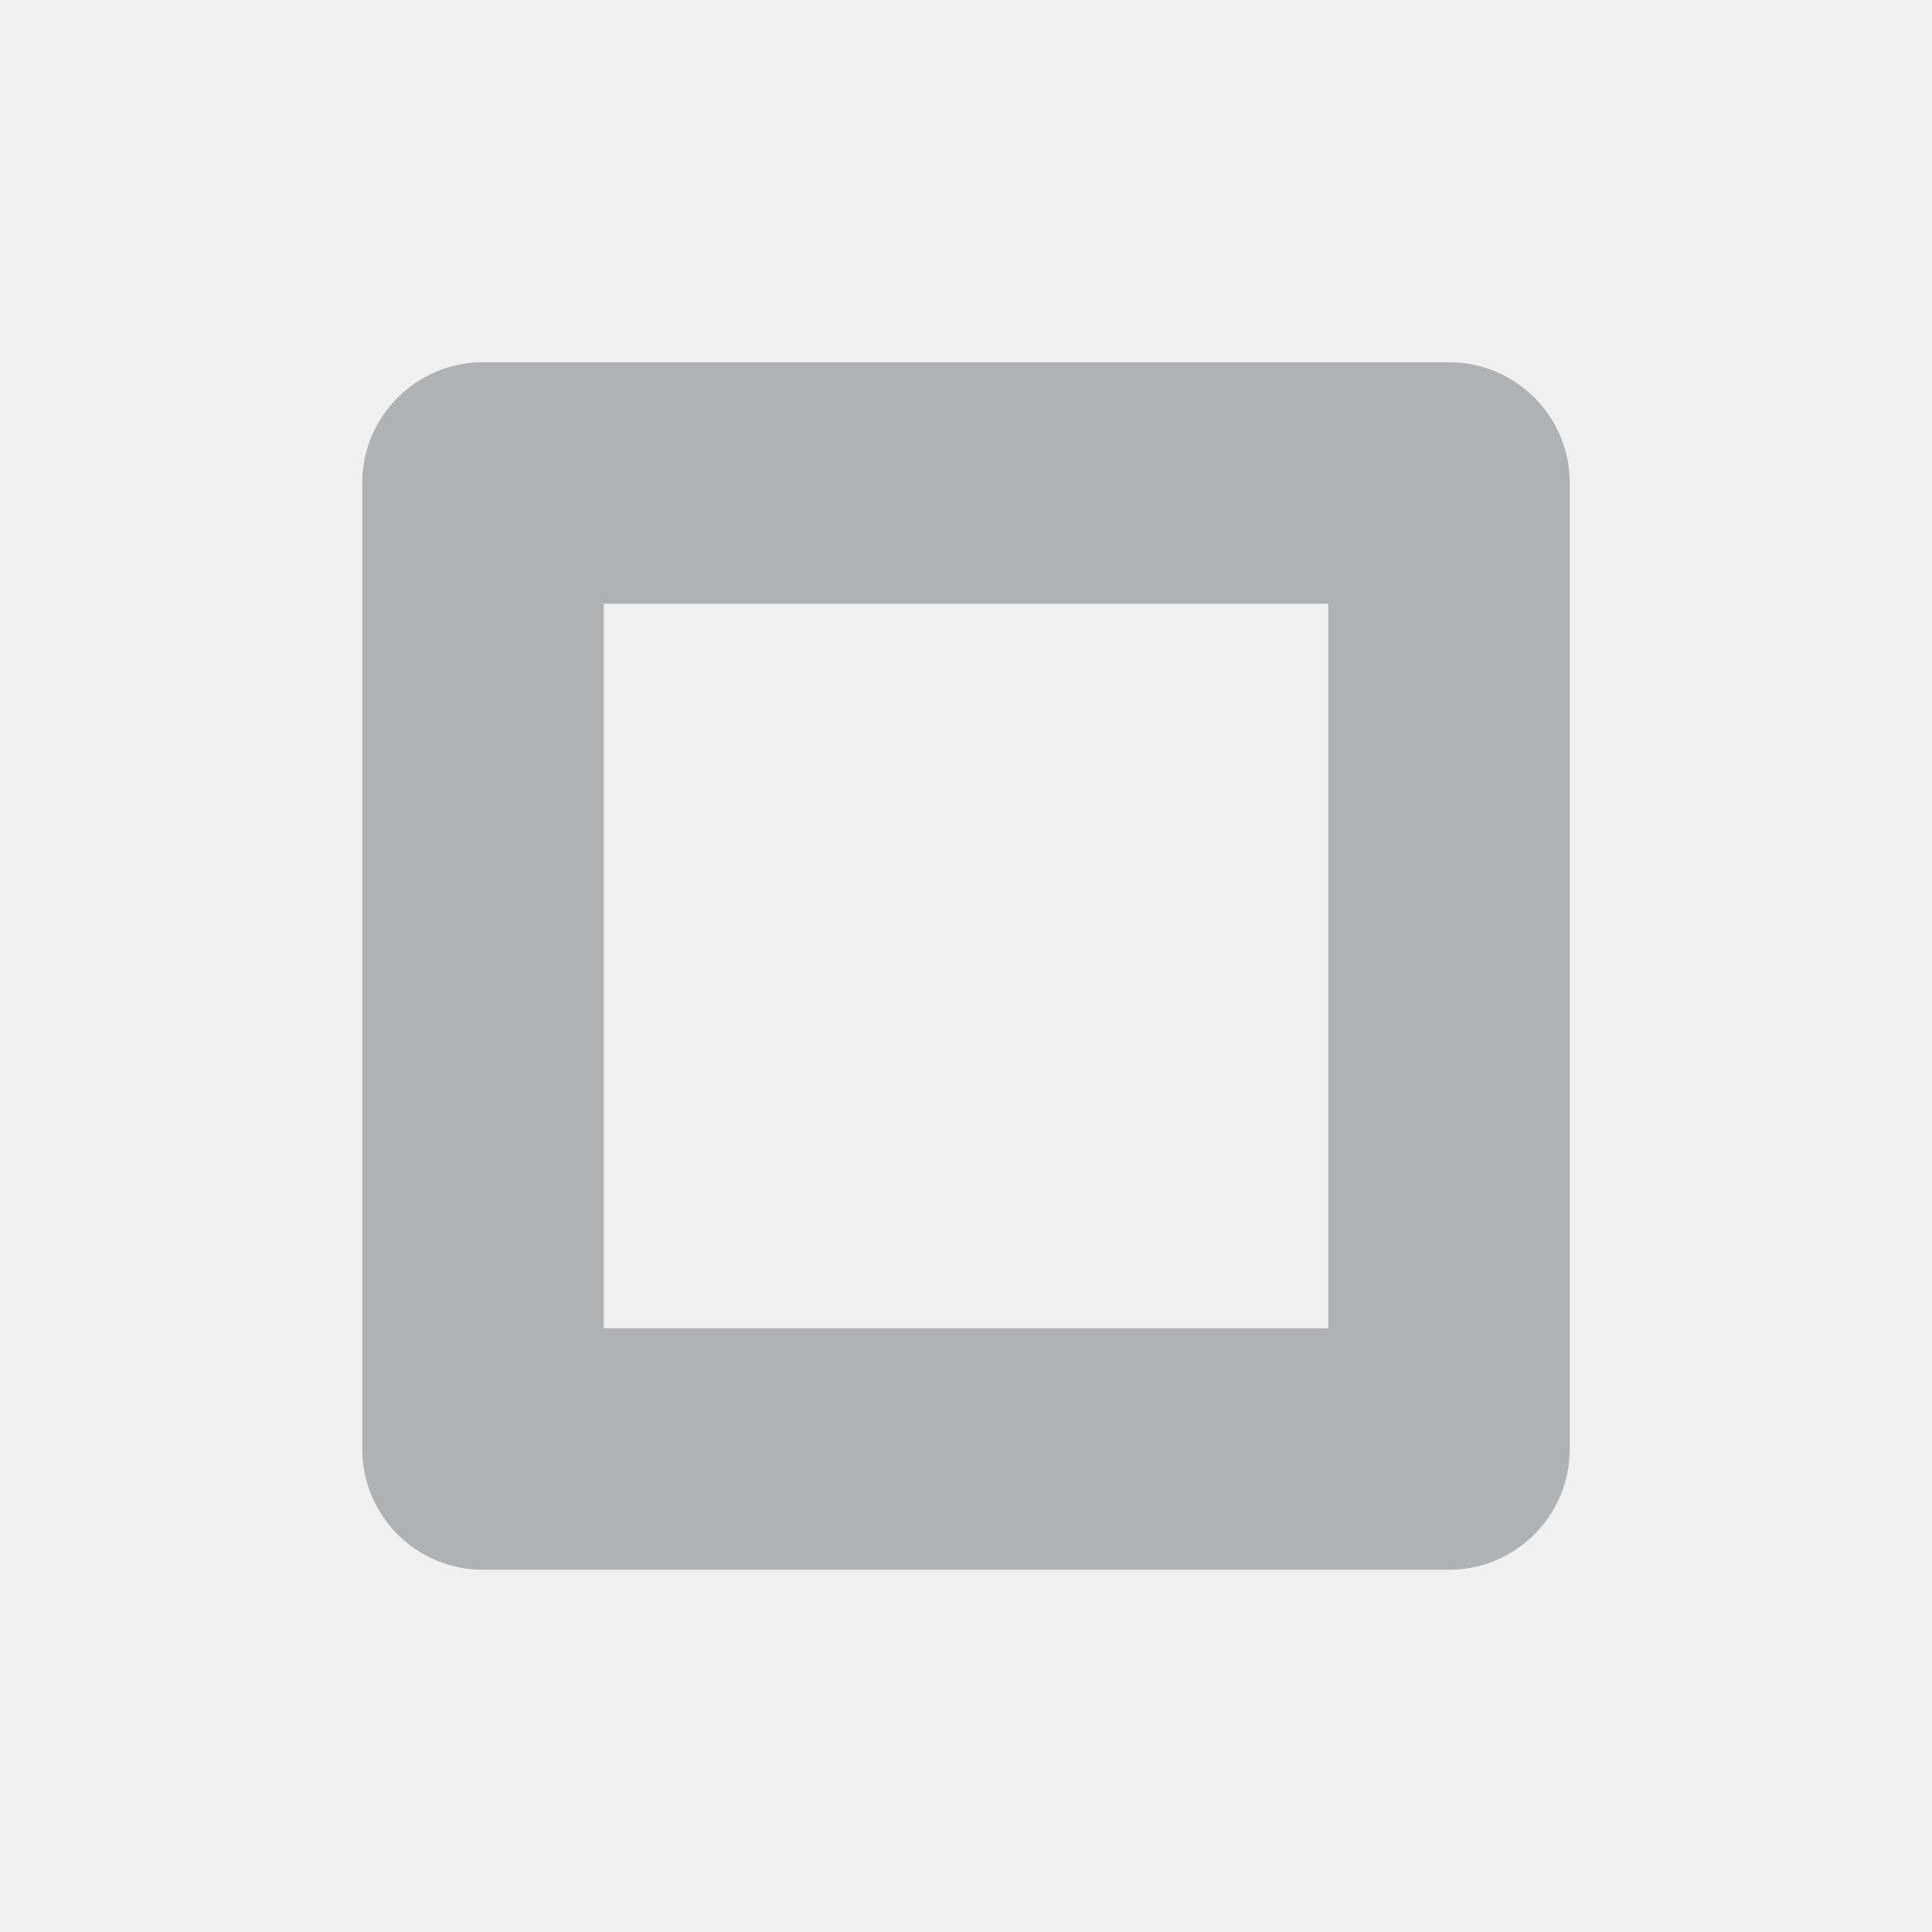
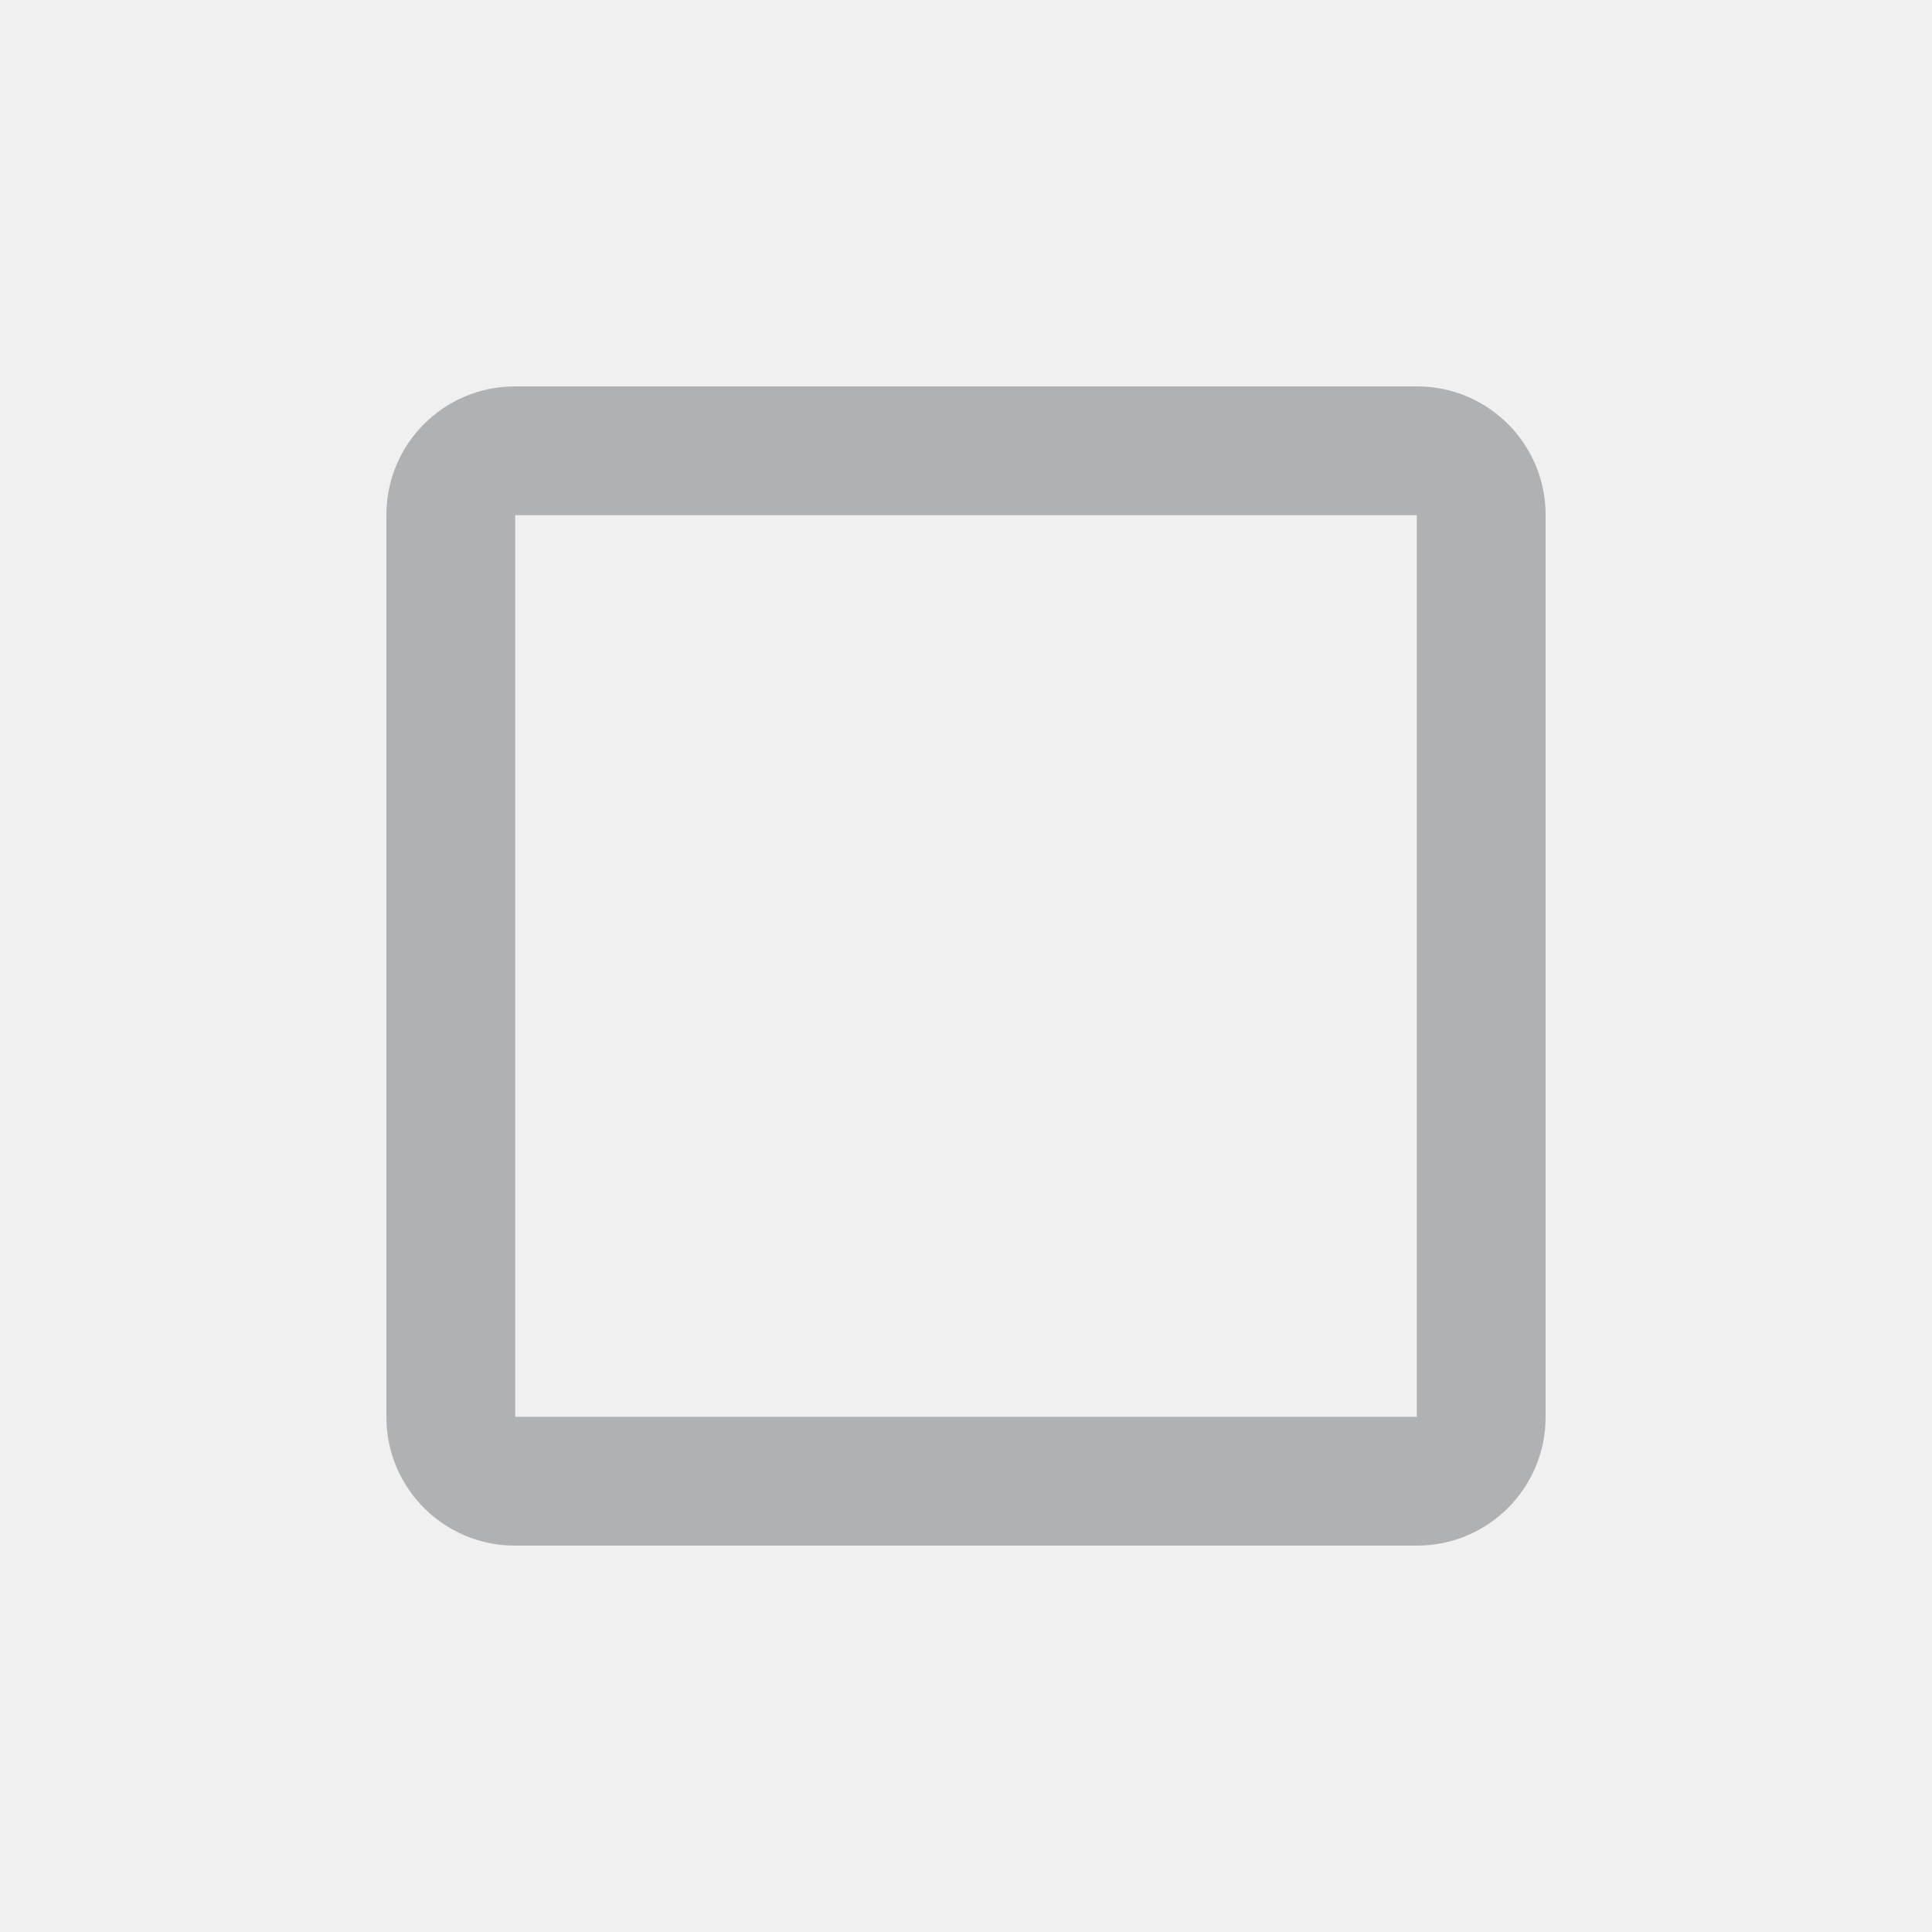
- <svg xmlns="http://www.w3.org/2000/svg" width="16" height="16" fill="none">
-   <mask id="a" fill="#fff">
-     <rect x="3" y="3" width="10" height="10" rx="1" />
-   </mask>
-   <rect x="3" y="3" width="10" height="10" rx="1" stroke="#AFB1B3" stroke-width="4" mask="url(#a)" />
+ <svg xmlns="http://www.w3.org/2000/svg" width="16" height="16" viewBox="0 0 48 48">
+   <g fill="none" fill-rule="evenodd">
+     <path d="M0 0h48v48H0z" />
+     <path d="M12.792 12.8c.004 0 .008-.004.008-.008v22.416c0-.004-.004-.008-.008-.008h22.416c-.004 0-.008.004-.008.008V12.792c0 .004.004.008.008.008H12.792zm0-3.2h22.416a3.192 3.192 0 0 1 3.192 3.192v22.416a3.192 3.192 0 0 1-3.192 3.192H12.792A3.192 3.192 0 0 1 9.6 35.208V12.792A3.192 3.192 0 0 1 12.792 9.6z" fill="#AFB1B3" />
+   </g>
</svg>
